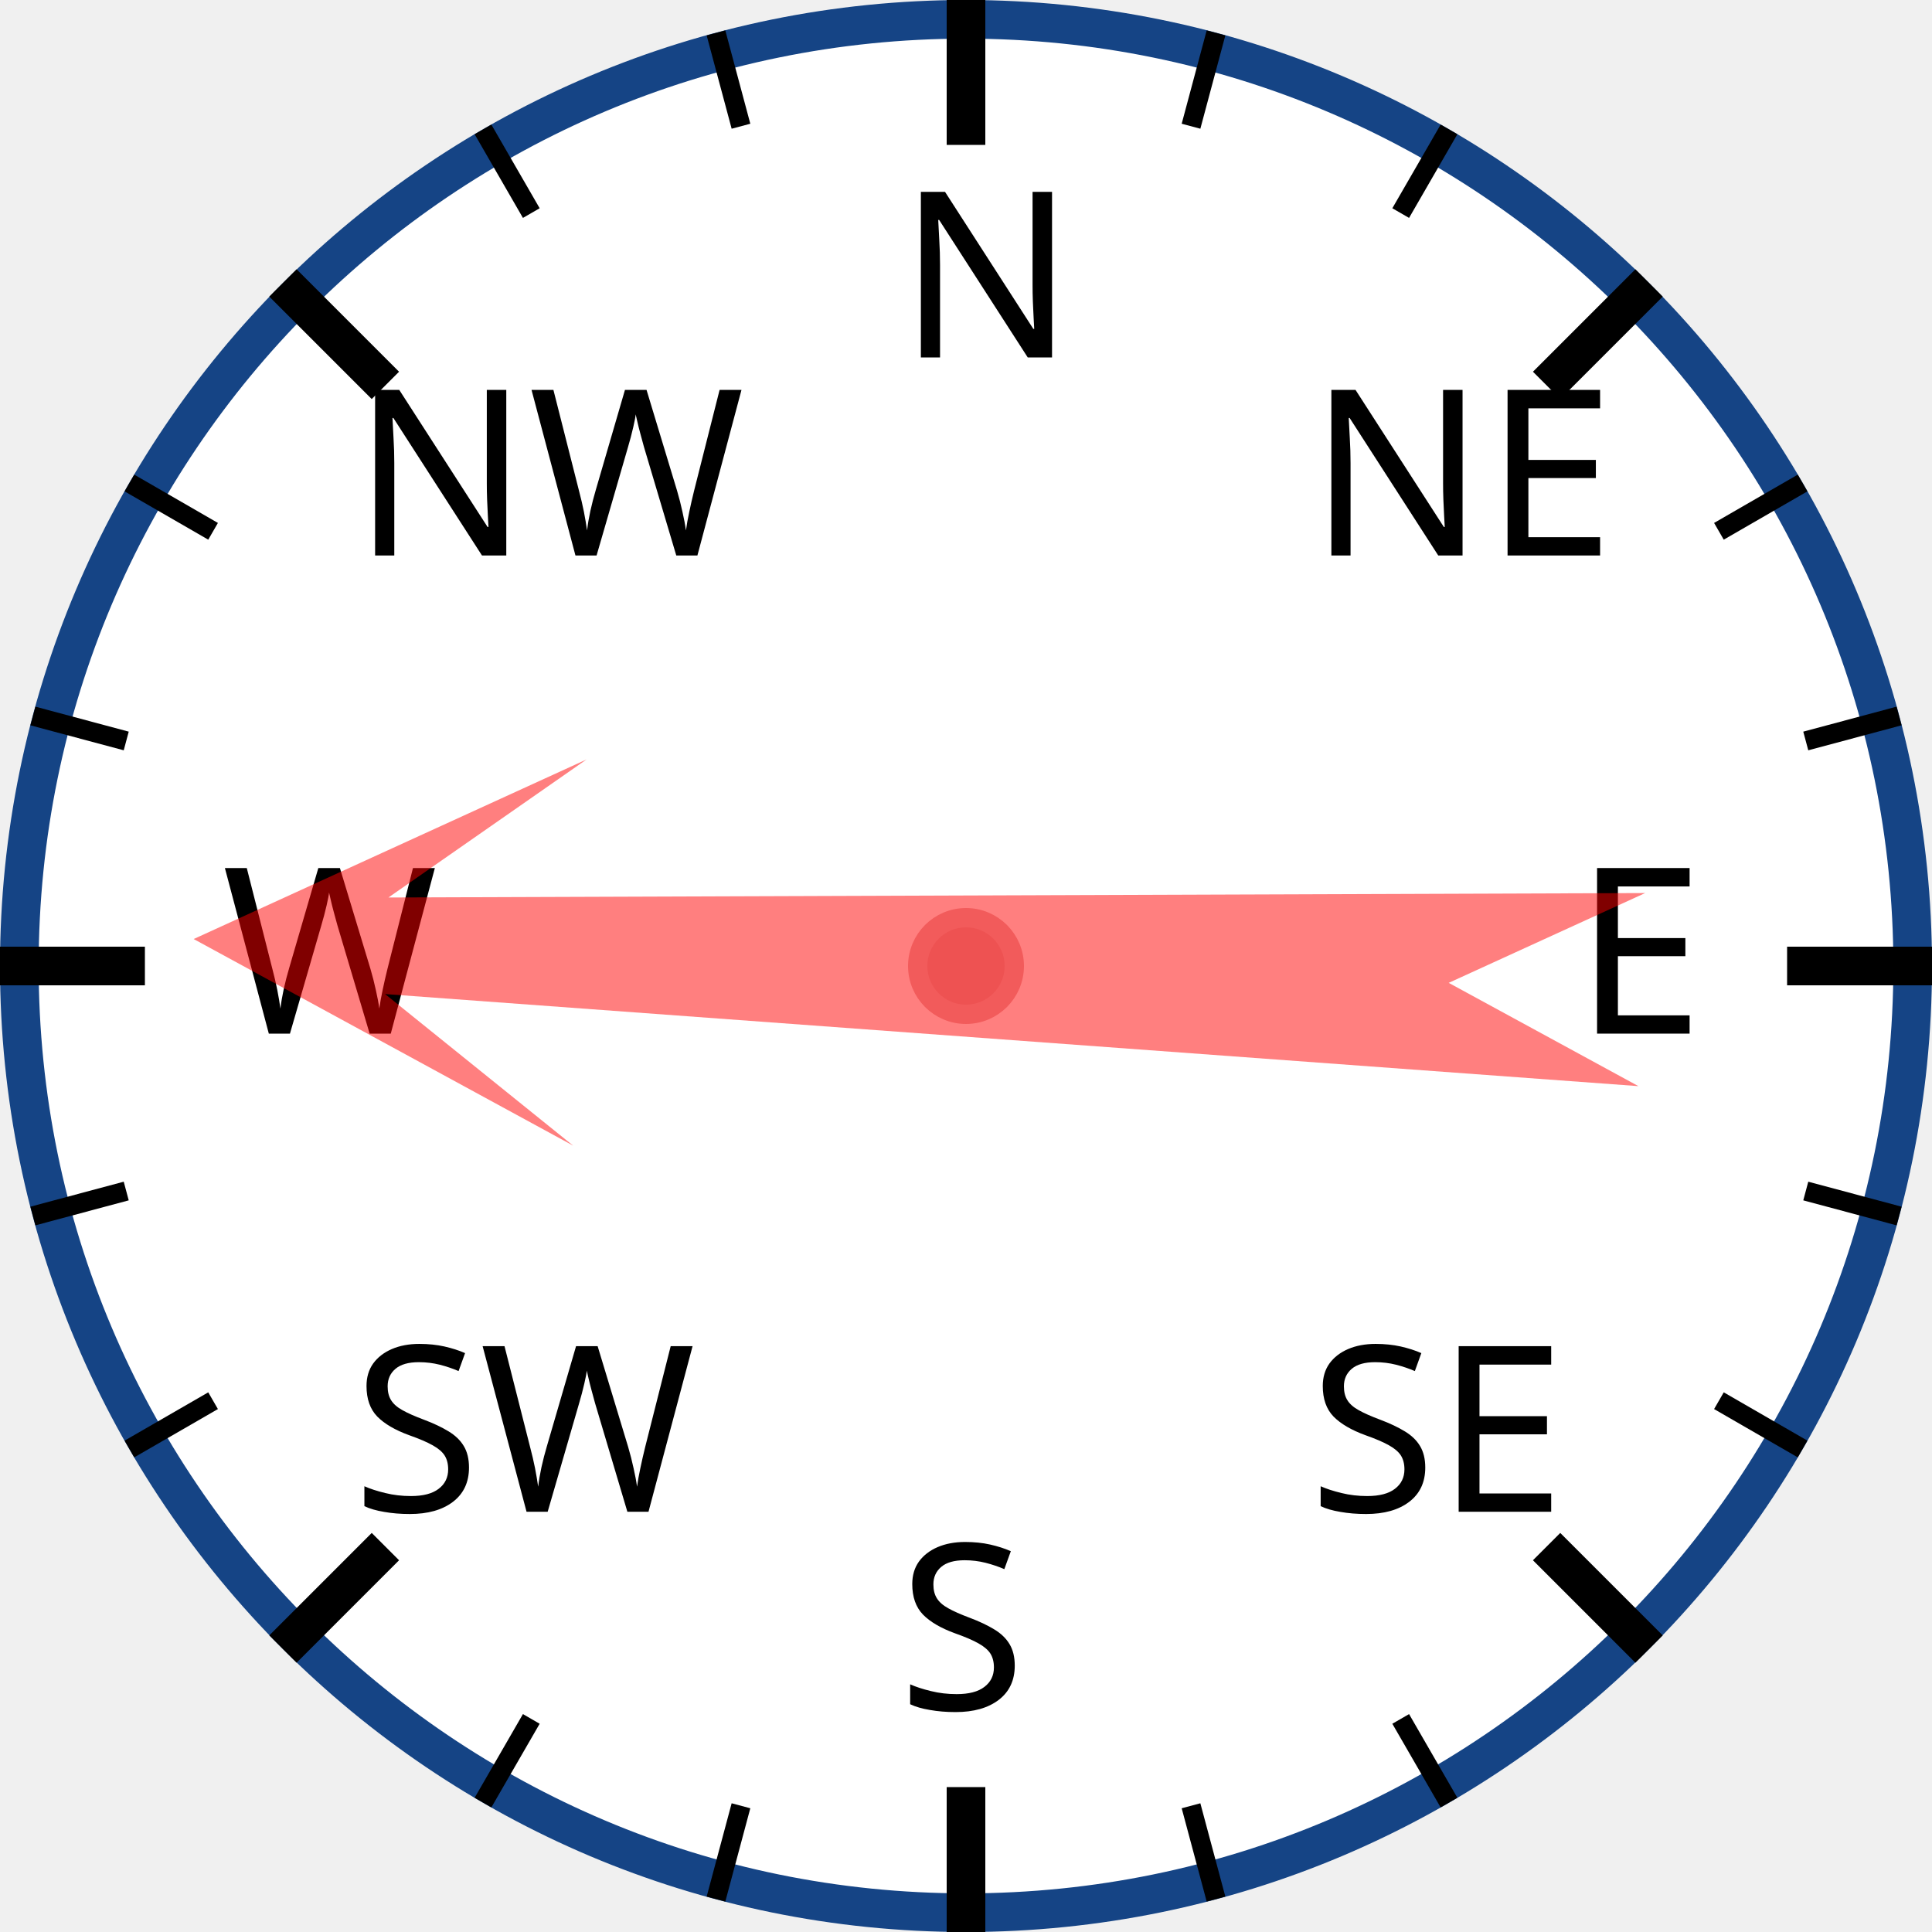
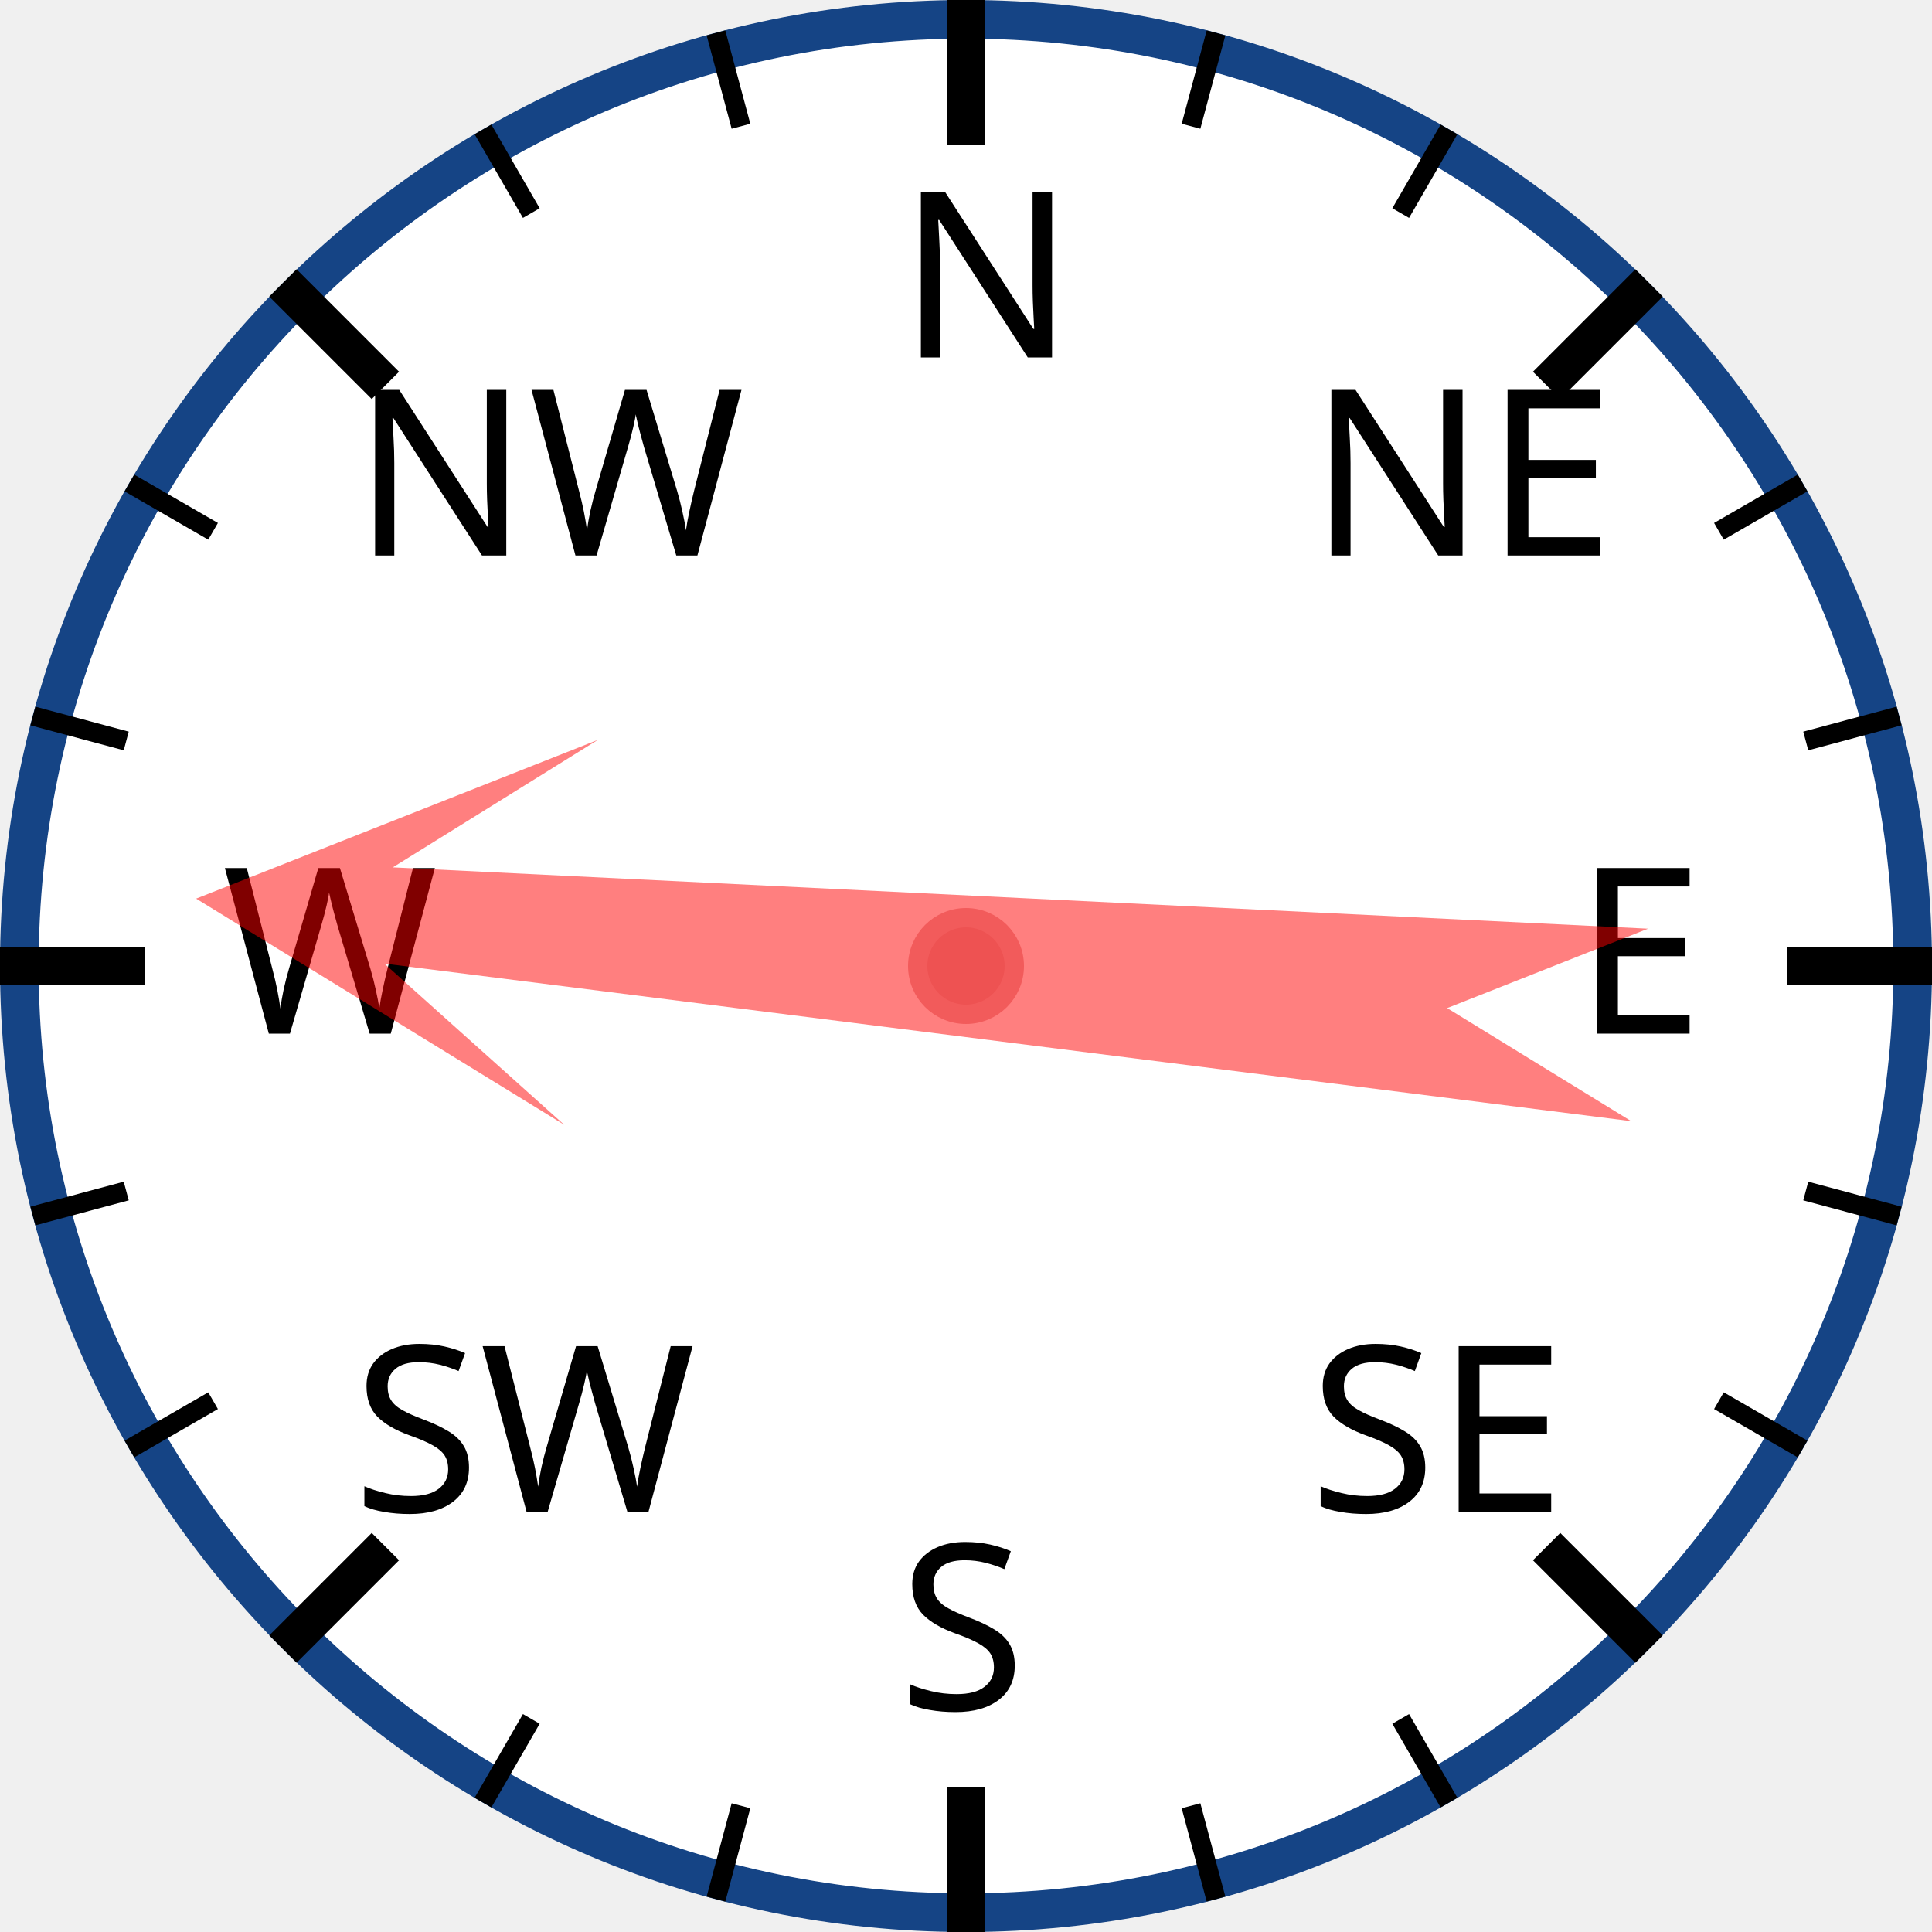
<svg xmlns="http://www.w3.org/2000/svg" width="120px" height="120px" viewBox="0 0 200 200">
  <circle cx="100" cy="100" r="98" style="fill: white; stroke: #154485; stroke-width: 4;" />
  <text x="93.0" y="37.0" style="font-family: sans-serif; font-size: 18pt;">N</text>
  <line x1="100.0" y1="0.0" x2="100.0" y2="15.0" style="stroke: black; stroke-width: 4;" />
  <line x1="74.118" y1="3.407" x2="76.706" y2="13.067" style="stroke: black; stroke-width: 2;" />
  <line x1="50" y1="13.397" x2="55" y2="22.058" style="stroke: black; stroke-width: 2;" />
  <text x="36.503" y="57.503" style="font-family: sans-serif; font-size: 18pt;">NW</text>
  <line x1="29.289" y1="29.289" x2="39.896" y2="39.896" style="stroke: black; stroke-width: 4;" />
  <line x1="13.397" y1="50" x2="22.058" y2="55" style="stroke: black; stroke-width: 2;" />
  <line x1="3.407" y1="74.118" x2="13.067" y2="76.706" style="stroke: black; stroke-width: 2;" />
  <text x="23.0" y="107.0" style="font-family: sans-serif; font-size: 18pt;">W</text>
  <line x1="0.0" y1="100.0" x2="15.0" y2="100.0" style="stroke: black; stroke-width: 4;" />
  <line x1="3.407" y1="125.882" x2="13.067" y2="123.294" style="stroke: black; stroke-width: 2;" />
  <line x1="13.397" y1="150" x2="22.058" y2="145" style="stroke: black; stroke-width: 2;" />
  <text x="36.503" y="156.497" style="font-family: sans-serif; font-size: 18pt;">SW</text>
  <line x1="29.289" y1="170.711" x2="39.896" y2="160.104" style="stroke: black; stroke-width: 4;" />
  <line x1="50" y1="186.603" x2="55" y2="177.942" style="stroke: black; stroke-width: 2;" />
  <line x1="74.118" y1="196.593" x2="76.706" y2="186.933" style="stroke: black; stroke-width: 2;" />
  <text x="93" y="177.0" style="font-family: sans-serif; font-size: 18pt;">S</text>
  <line x1="100" y1="200.0" x2="100" y2="185.0" style="stroke: black; stroke-width: 4;" />
  <line x1="125.882" y1="196.593" x2="123.294" y2="186.933" style="stroke: black; stroke-width: 2;" />
  <line x1="150.0" y1="186.603" x2="145.0" y2="177.942" style="stroke: black; stroke-width: 2;" />
  <text x="135.497" y="156.497" style="font-family: sans-serif; font-size: 18pt;">SE</text>
  <line x1="170.711" y1="170.711" x2="160.104" y2="160.104" style="stroke: black; stroke-width: 4;" />
  <line x1="186.603" y1="150" x2="177.942" y2="145" style="stroke: black; stroke-width: 2;" />
  <line x1="196.593" y1="125.882" x2="186.933" y2="123.294" style="stroke: black; stroke-width: 2;" />
  <text x="163.0" y="107" style="font-family: sans-serif; font-size: 18pt;">E</text>
  <line x1="200.0" y1="100" x2="185.0" y2="100" style="stroke: black; stroke-width: 4;" />
  <line x1="196.593" y1="74.118" x2="186.933" y2="76.706" style="stroke: black; stroke-width: 2;" />
  <line x1="186.603" y1="50" x2="177.942" y2="55" style="stroke: black; stroke-width: 2;" />
  <text x="135.497" y="57.503" style="font-family: sans-serif; font-size: 18pt;">NE</text>
  <line x1="170.711" y1="29.289" x2="160.104" y2="39.896" style="stroke: black; stroke-width: 4;" />
  <line x1="150" y1="13.397" x2="145" y2="22.058" style="stroke: black; stroke-width: 2;" />
  <line x1="125.882" y1="3.407" x2="123.294" y2="13.067" style="stroke: black; stroke-width: 2;" />
-   <polygon points="100 20 120 60 105 40 110 170 100 150 90 170 95 40 80 60" style="fill: red; fill-opacity: 0.5;" transform="rotate(272,100,100)" />
+   <polygon points="100 20 120 60 105 40 110 170 100 150 90 170 95 40 80 60" style="fill: red; fill-opacity: 0.5;" transform="rotate(275,100,100)" />
  <circle cx="100" cy="100" r="5" style="fill: #EE5252; stroke: #F25B5B; stroke-width: 2;" />
</svg>
